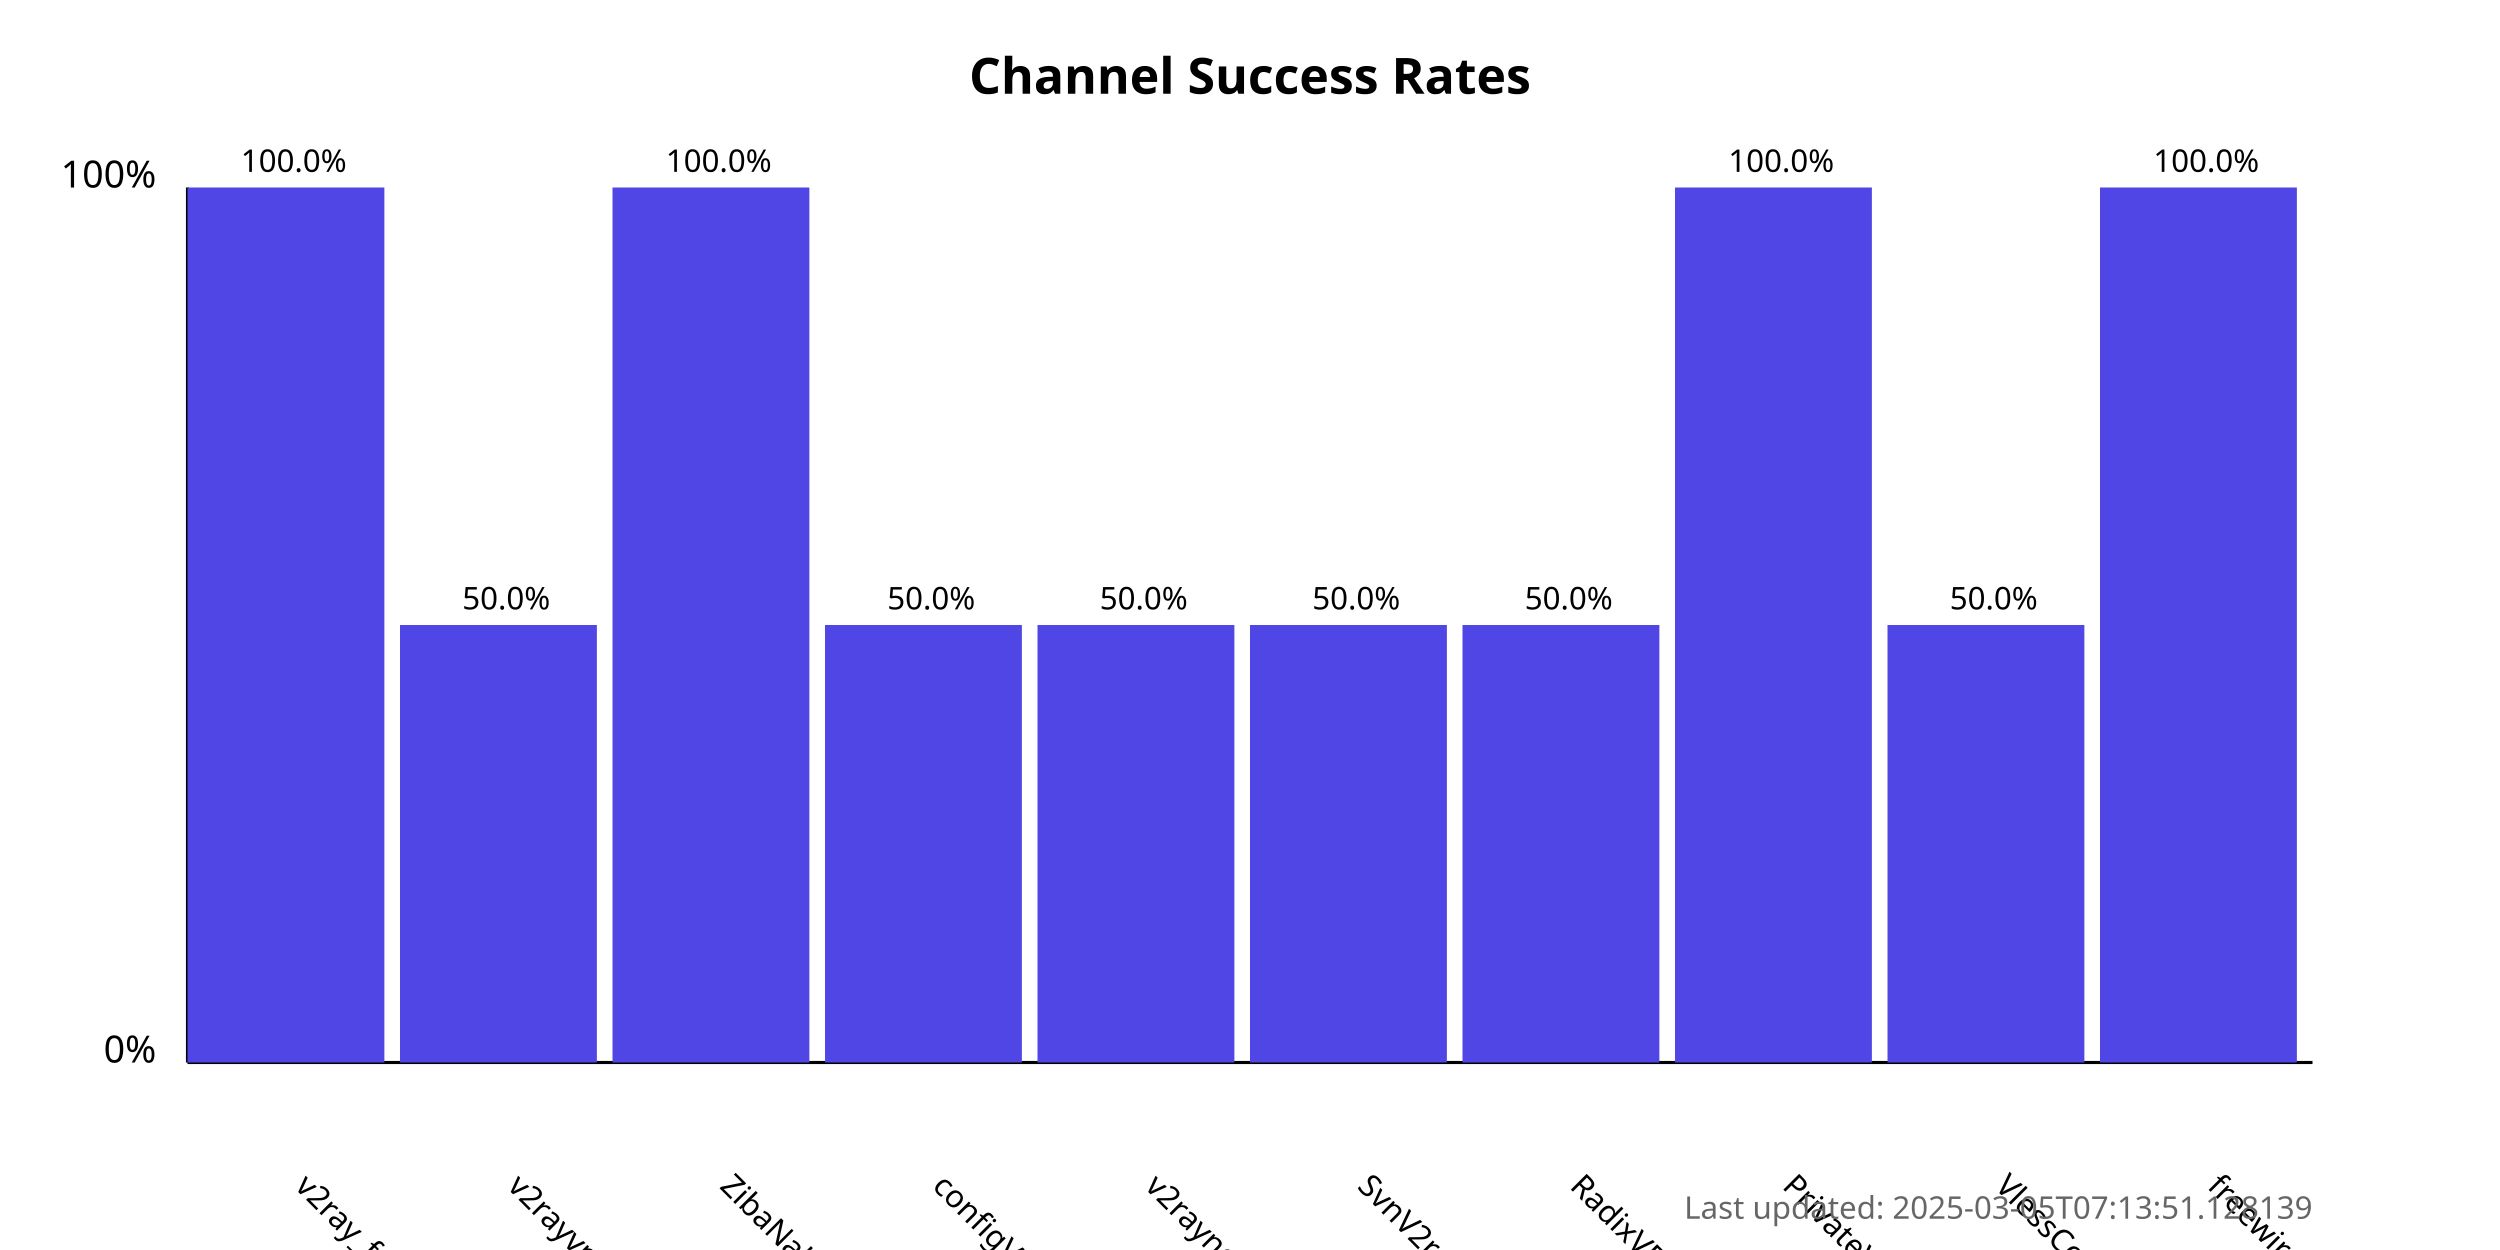
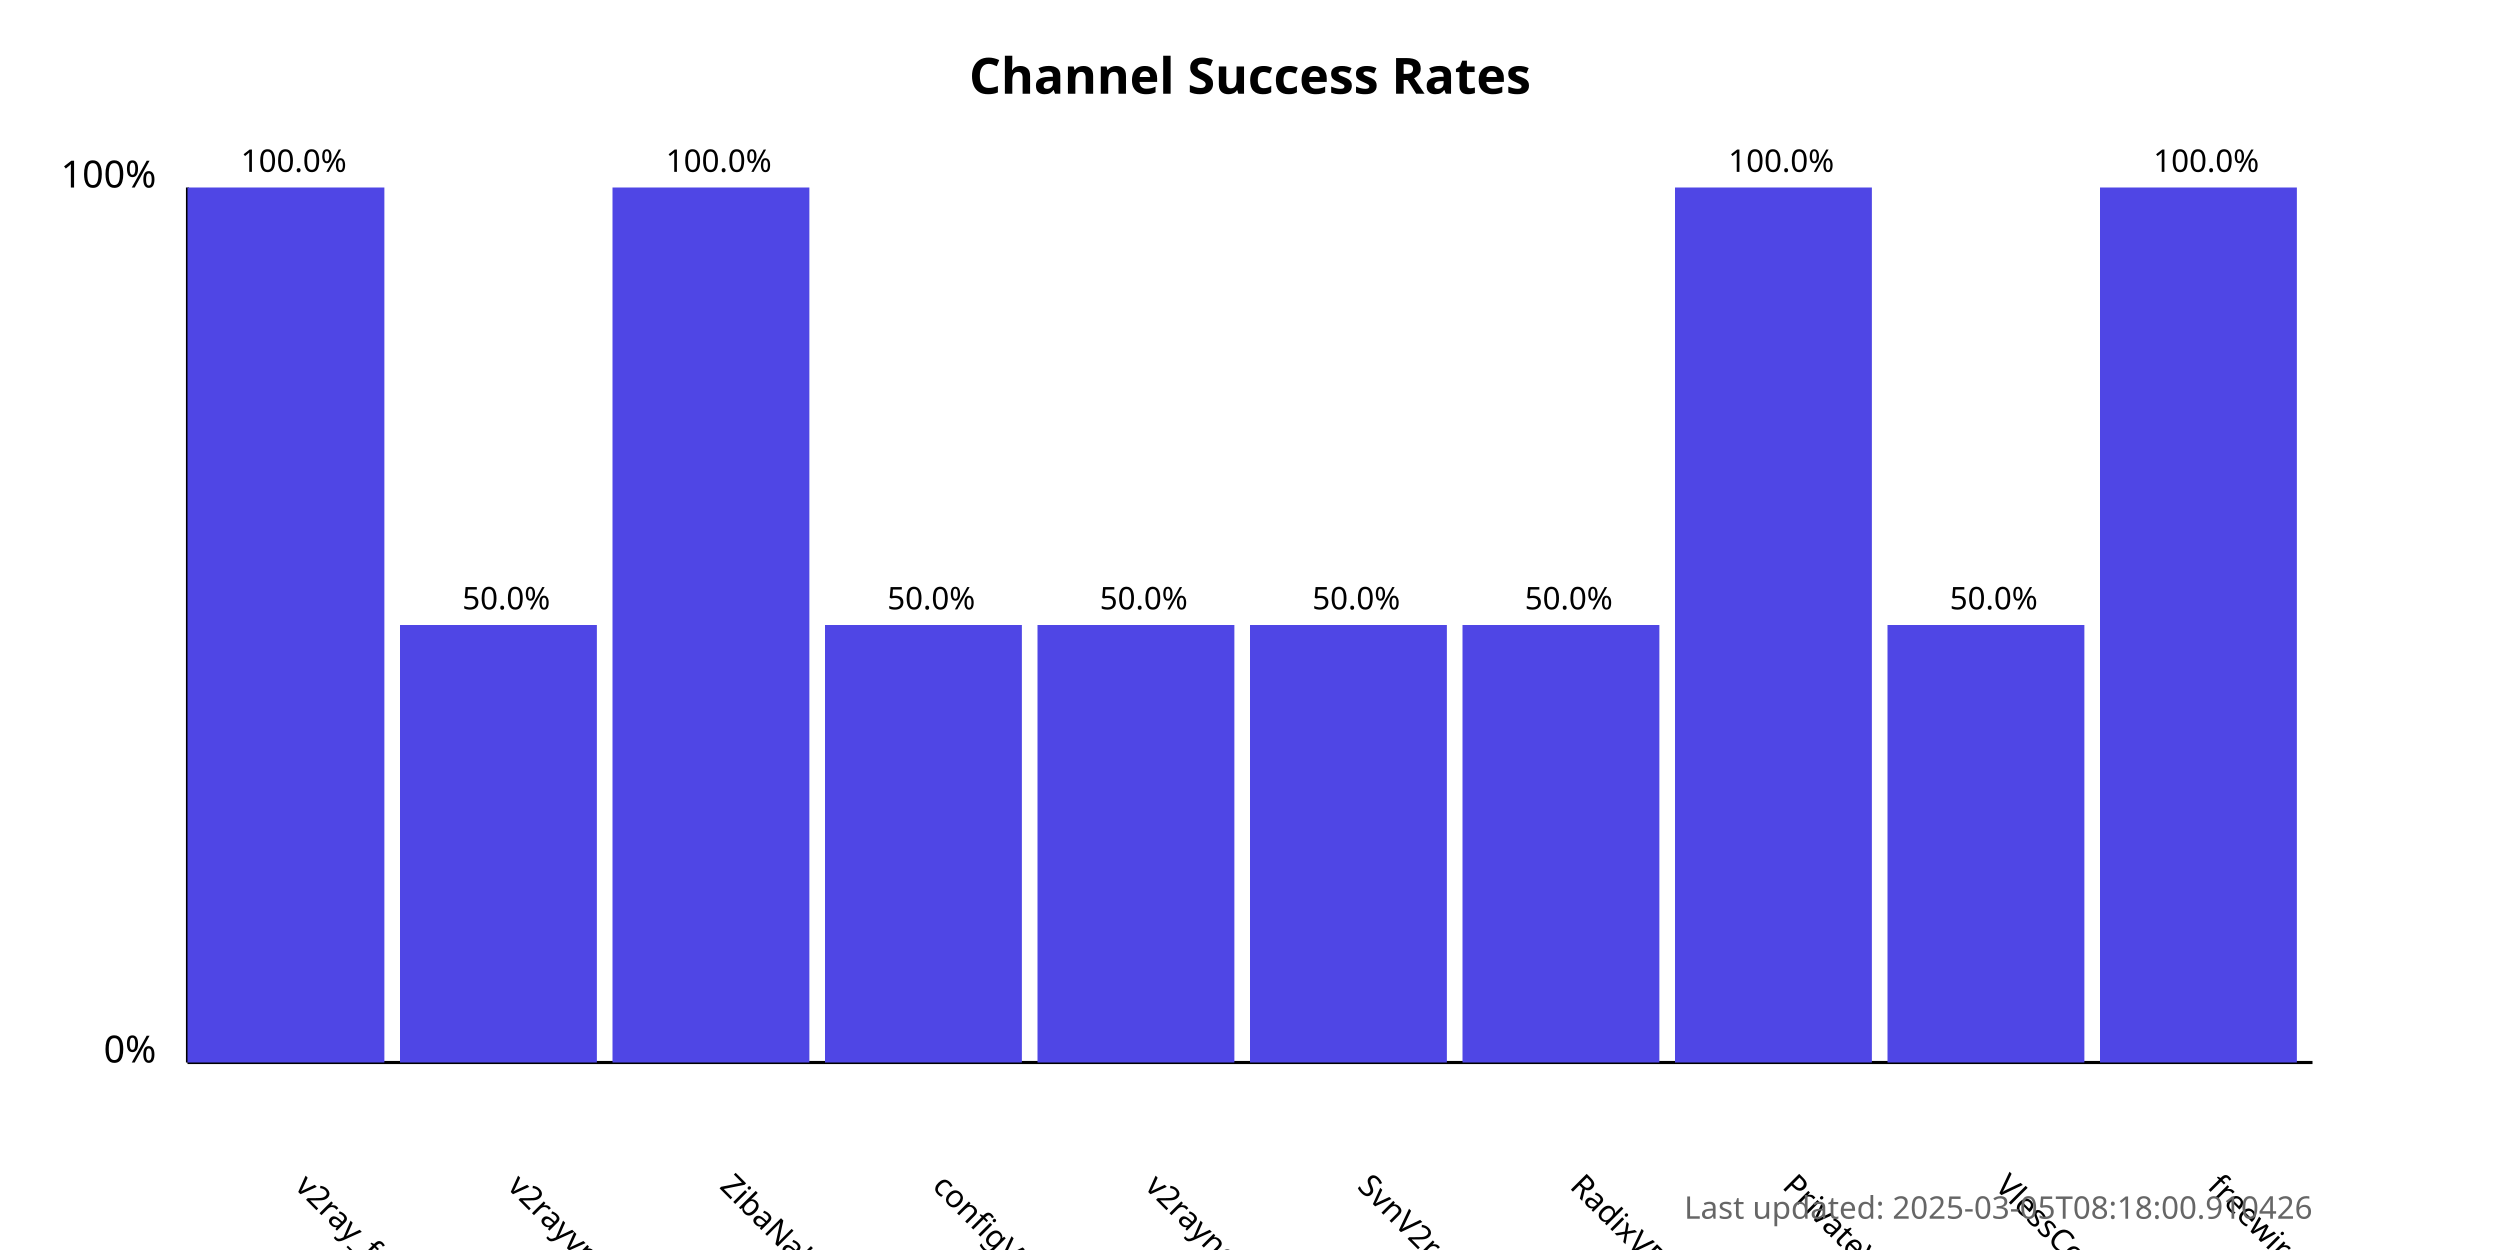
<svg xmlns="http://www.w3.org/2000/svg" width="800" height="400">
  <style>
            .chart-title { font: bold 16px sans-serif; }
            .axis-label { font: 12px sans-serif; }
            .tick-label { font: 10px sans-serif; }
            .bar { fill: #4f46e5; }
            .bar:hover { fill: #6366f1; }
            .timestamp { font: 10px sans-serif; fill: #666; }
        </style>
  <text x="400.0" y="30" text-anchor="middle" class="chart-title">
            Channel Success Rates
        </text>
  <line x1="60" y1="340" x2="60" y2="60" stroke="black" stroke-width="1" />
  <line x1="60" y1="340" x2="740" y2="340" stroke="black" stroke-width="1" />
  <text x="50" y="340" text-anchor="end" class="axis-label">0%</text>
  <text x="50" y="60" text-anchor="end" class="axis-label">100%</text>
  <g>
    <rect x="60" y="60.0" width="63.0" height="280.0" class="bar" />
    <text x="94.0" y="380" transform="rotate(45, 94.0, 380)" text-anchor="start" class="tick-label">
                v2ray_free_conf
            </text>
    <text x="94.0" y="55.0" text-anchor="middle" class="tick-label">
                100.0%
            </text>
  </g>
  <g>
    <rect x="128.0" y="200.0" width="63.0" height="140.0" class="bar" />
    <text x="162.0" y="380" transform="rotate(45, 162.0, 380)" text-anchor="start" class="tick-label">
                v2rayvpno
            </text>
    <text x="162.0" y="195.0" text-anchor="middle" class="tick-label">
                50.0%
            </text>
  </g>
  <g>
    <rect x="196.0" y="60.0" width="63.0" height="280.0" class="bar" />
    <text x="230.0" y="380" transform="rotate(45, 230.0, 380)" text-anchor="start" class="tick-label">
                ZibaNabz
            </text>
    <text x="230.0" y="55.0" text-anchor="middle" class="tick-label">
                100.0%
            </text>
  </g>
  <g>
    <rect x="264.0" y="200.0" width="63.0" height="140.0" class="bar" />
    <text x="298.0" y="380" transform="rotate(45, 298.0, 380)" text-anchor="start" class="tick-label">
                configV2rayForFree
            </text>
    <text x="298.0" y="195.0" text-anchor="middle" class="tick-label">
                50.0%
            </text>
  </g>
  <g>
    <rect x="332.0" y="200.0" width="63.0" height="140.0" class="bar" />
    <text x="366.0" y="380" transform="rotate(45, 366.0, 380)" text-anchor="start" class="tick-label">
                v2rayngvpn
            </text>
    <text x="366.0" y="195.0" text-anchor="middle" class="tick-label">
                50.0%
            </text>
  </g>
  <g>
    <rect x="400.0" y="200.0" width="63.0" height="140.0" class="bar" />
    <text x="434.0" y="380" transform="rotate(45, 434.0, 380)" text-anchor="start" class="tick-label">
                SvnV2ray
            </text>
    <text x="434.0" y="195.0" text-anchor="middle" class="tick-label">
                50.0%
            </text>
  </g>
  <g>
    <rect x="468.0" y="200.0" width="63.0" height="140.0" class="bar" />
    <text x="502.0" y="380" transform="rotate(45, 502.0, 380)" text-anchor="start" class="tick-label">
                RadixVPN
            </text>
    <text x="502.0" y="195.0" text-anchor="middle" class="tick-label">
                50.0%
            </text>
  </g>
  <g>
    <rect x="536.0" y="60.0" width="63.0" height="280.0" class="bar" />
    <text x="570.0" y="380" transform="rotate(45, 570.0, 380)" text-anchor="start" class="tick-label">
                PrivateVPNs
            </text>
    <text x="570.0" y="55.0" text-anchor="middle" class="tick-label">
                100.0%
            </text>
  </g>
  <g>
    <rect x="604.0" y="200.0" width="63.0" height="140.0" class="bar" />
    <text x="638.0" y="380" transform="rotate(45, 638.0, 380)" text-anchor="start" class="tick-label">
                VlessConfig
            </text>
    <text x="638.0" y="195.0" text-anchor="middle" class="tick-label">
                50.0%
            </text>
  </g>
  <g>
    <rect x="672.0" y="60.0" width="63.0" height="280.0" class="bar" />
    <text x="706.0" y="380" transform="rotate(45, 706.0, 380)" text-anchor="start" class="tick-label">
                freewireguard
            </text>
    <text x="706.0" y="55.0" text-anchor="middle" class="tick-label">
                100.0%
            </text>
  </g>
  <text x="740" y="390" text-anchor="end" class="timestamp">
-             Last updated: 2025-03-05T07:13:51.128139
+             Last updated: 2025-03-05T08:18:00.910426
        </text>
</svg>
